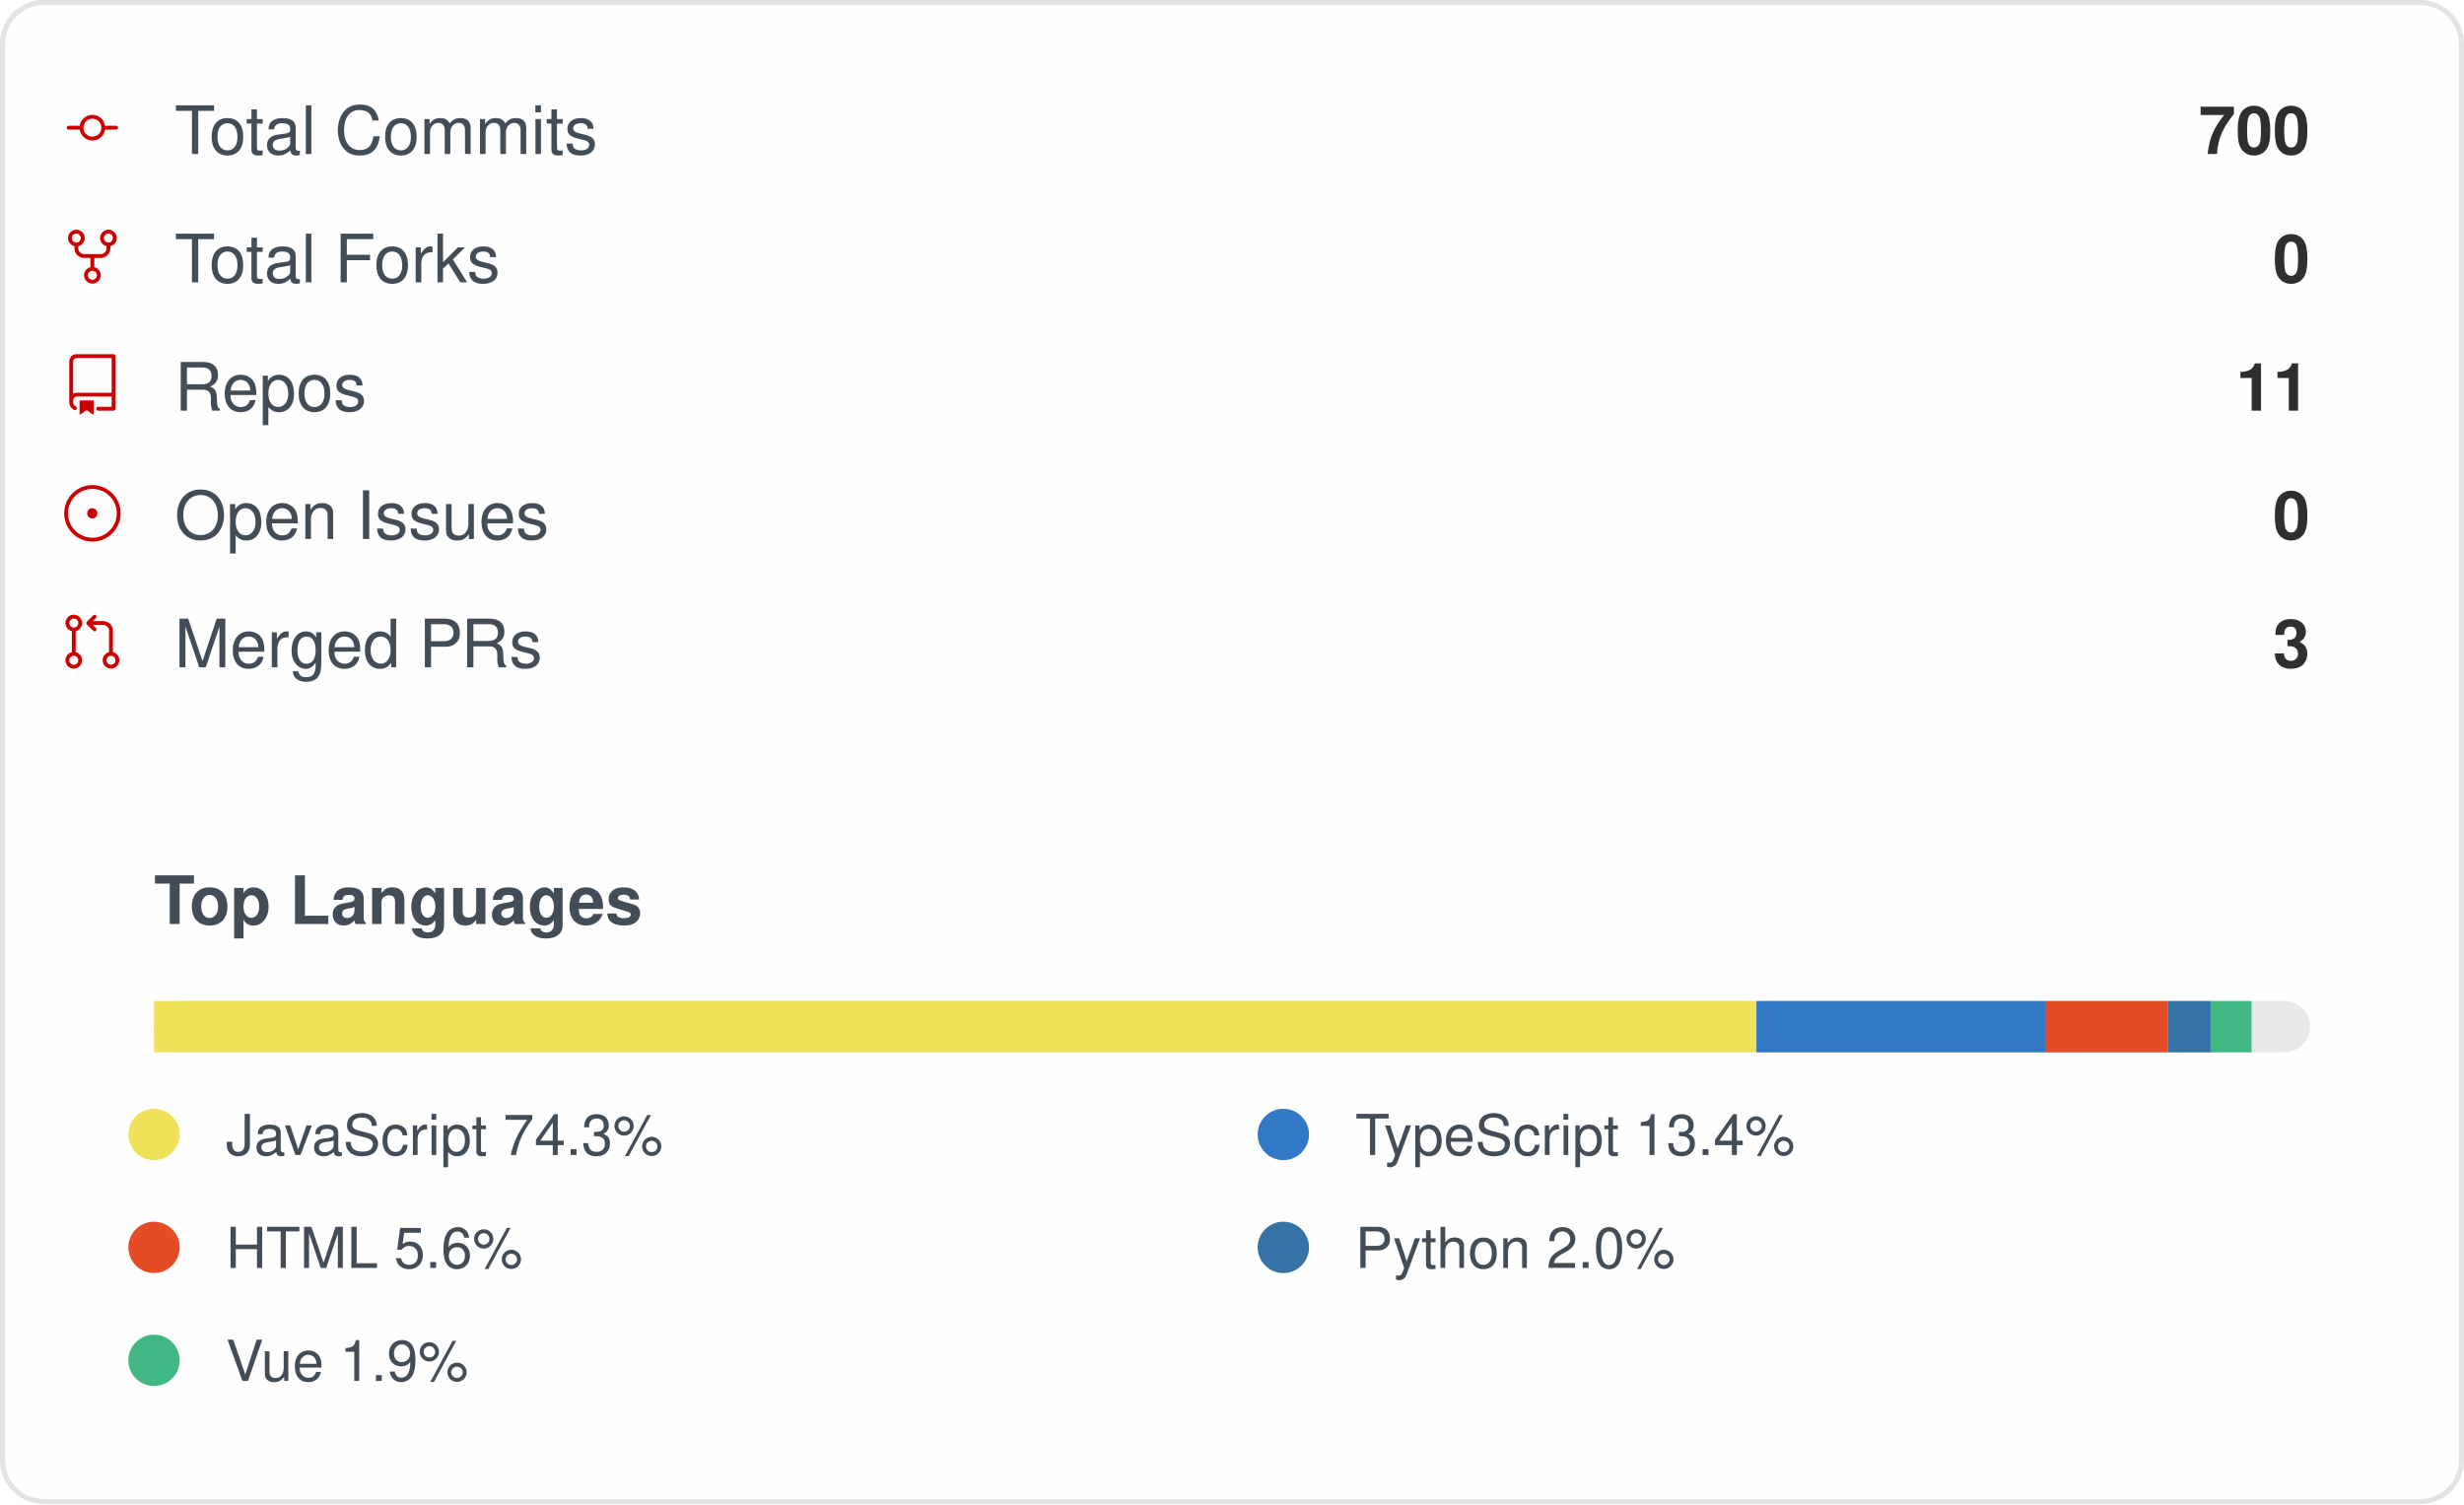
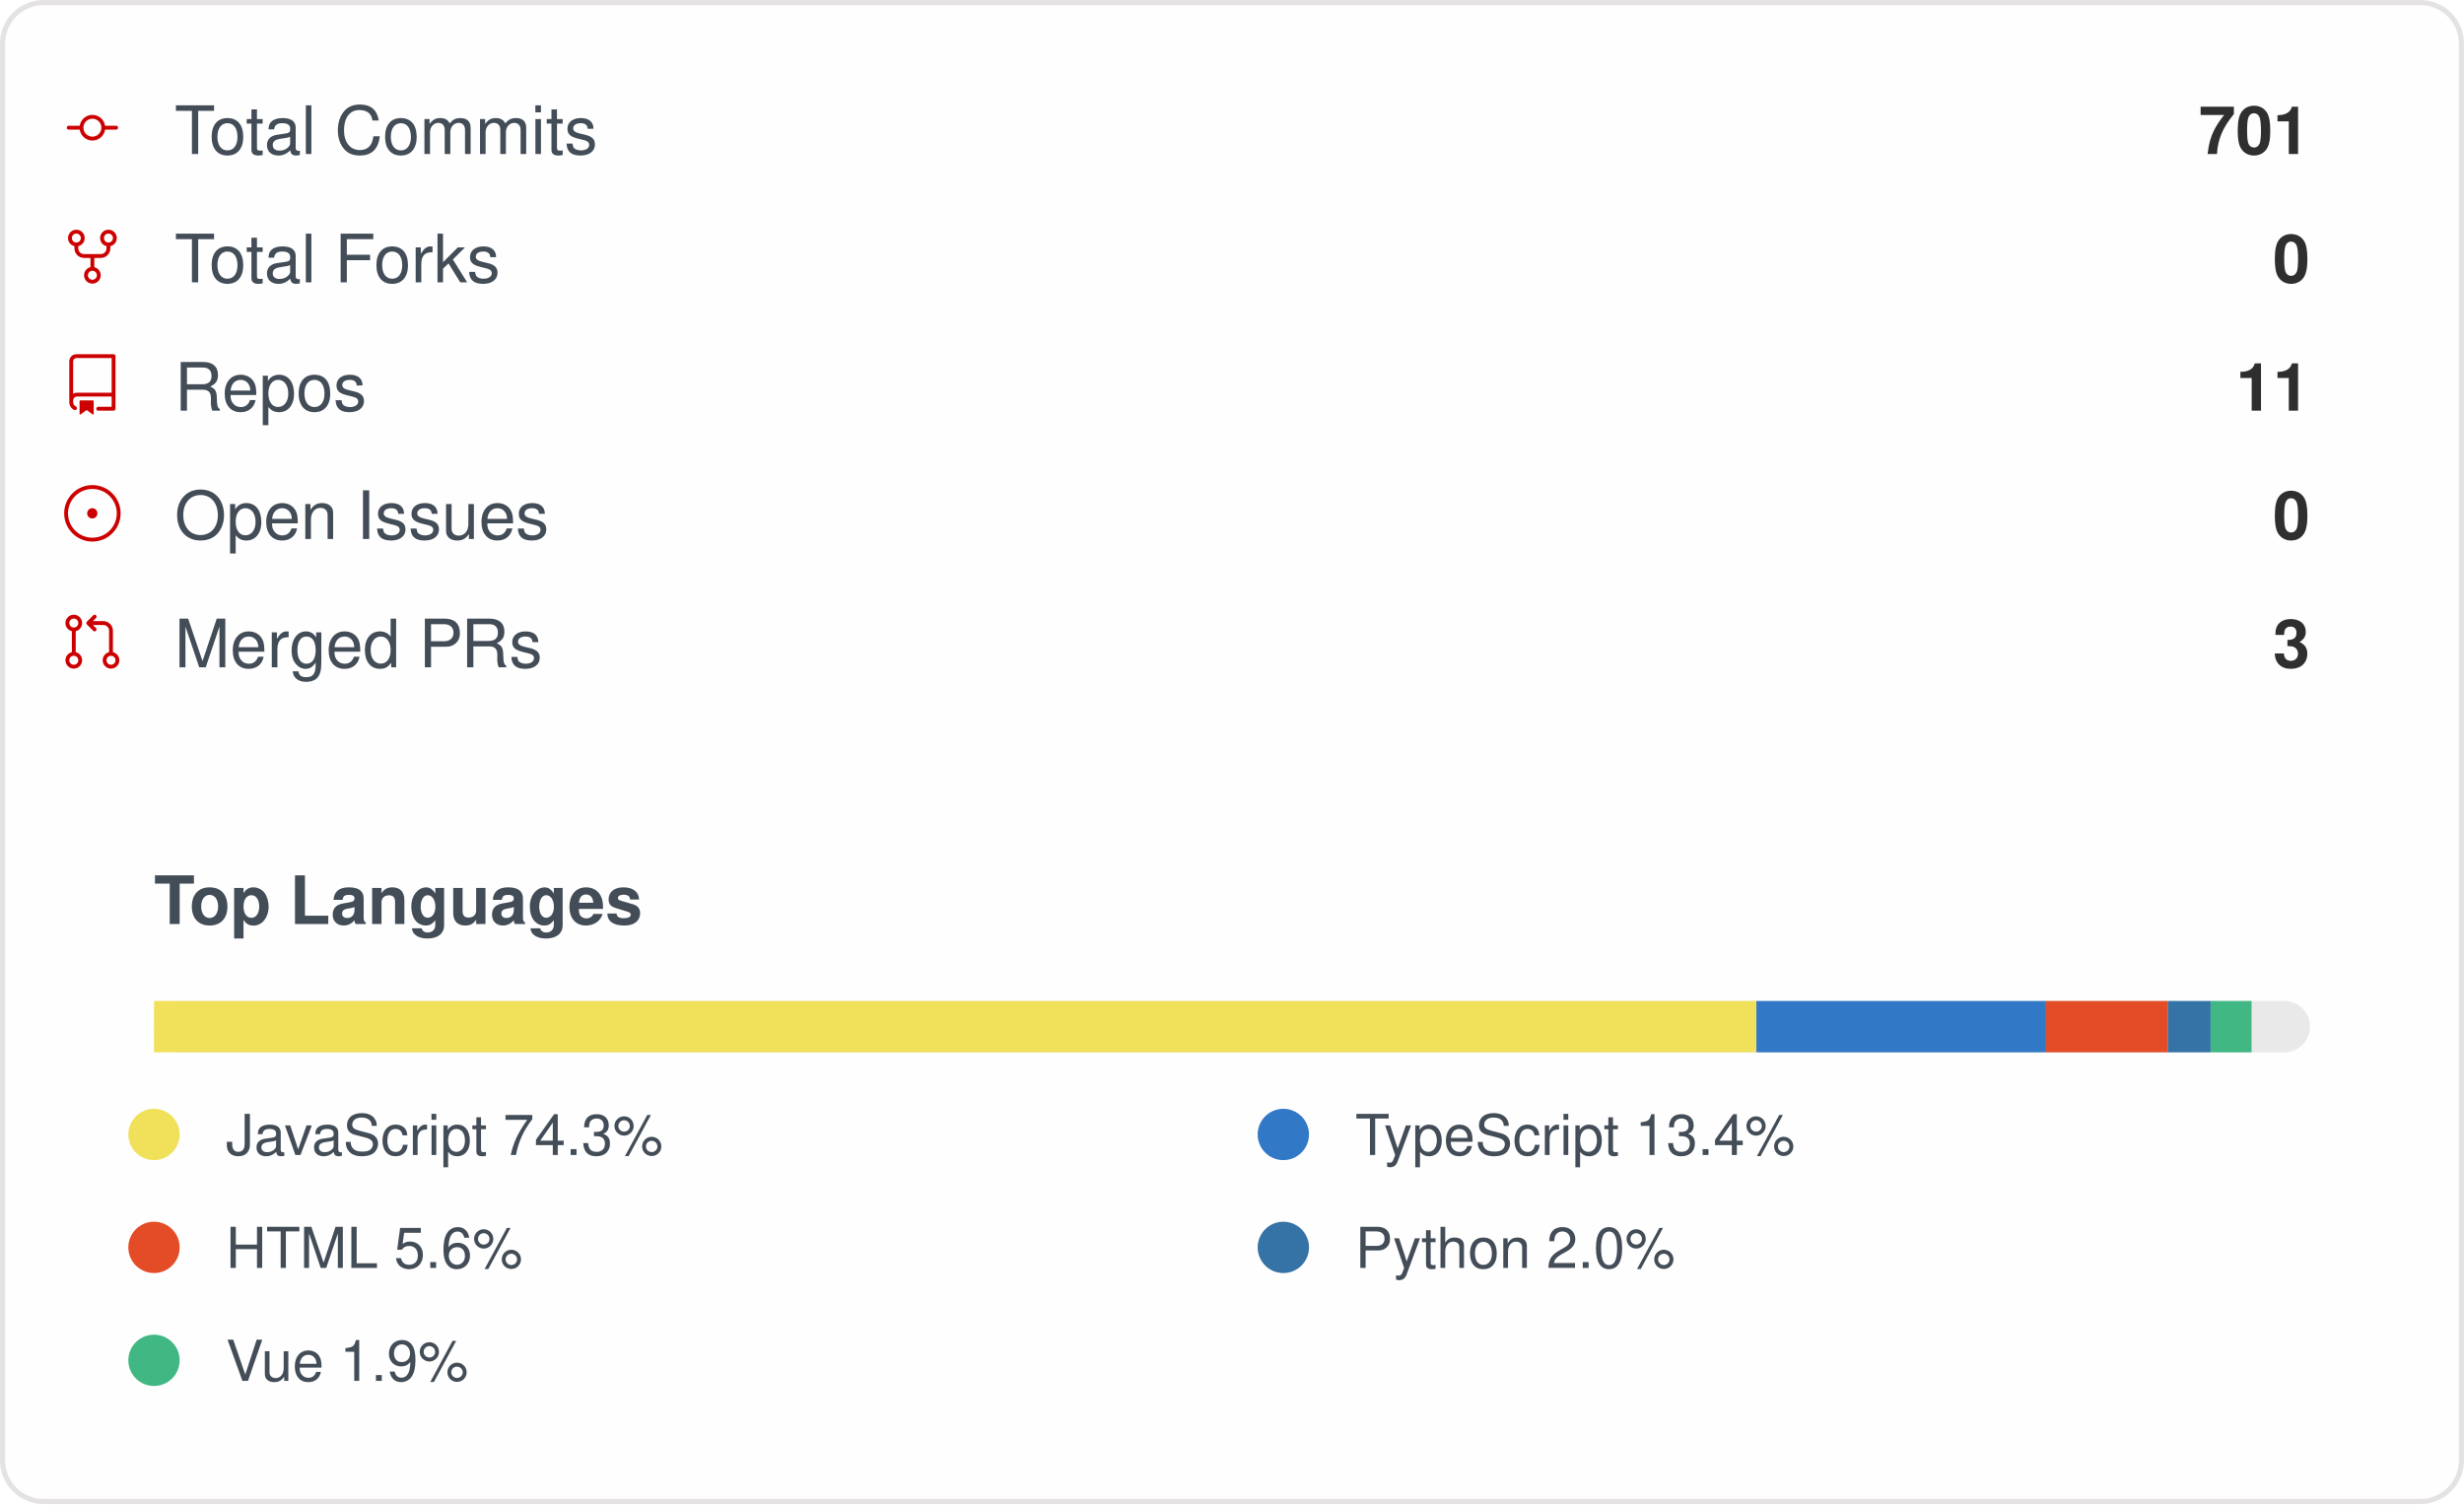
<svg xmlns="http://www.w3.org/2000/svg" width="480" height="293" viewBox="0 0 480 293" role="img" aria-label="IMMC-dev organization GitHub stats">
  <style>
    .card { font-family: -apple-system, Segoe UI, Helvetica, Arial, sans-serif; }
    .stat-label { font-size: 13px; fill: #434d58; }
    .stat-value { font-size: 13px; font-weight: 600; fill: #2f2f2f; }
    .lang-label { font-size: 11px; fill: #434d58; }
  </style>
  <rect x="0.5" y="0.5" rx="8" width="479" height="292" fill="#fffefe" stroke="#e4e2e2" />
  <g class="card">
    <g>
      <g transform="translate(12, 19)">
        <g transform="scale(0.5)">
          <path fill="#cc0000" d="M16.944 11h4.306a.75.75 0 0 1 0 1.5h-4.306a5.001 5.001 0 0 1-9.888 0H2.75a.75.75 0 0 1 0-1.5h4.306a5.001 5.001 0 0 1 9.888 0Zm-1.444.75a3.5 3.5 0 1 0-7 0 3.5 3.5 0 0 0 7 0Z" />
        </g>
      </g>
      <text x="34" y="30" class="stat-label">Total Commits</text>
-       <text x="450" y="30" text-anchor="end" class="stat-value">700</text>
+       <text x="450" y="30" text-anchor="end" class="stat-value">701</text>
    </g>
    <g>
      <g transform="translate(12, 44)">
        <g transform="scale(0.5)">
          <path fill="#cc0000" d="M8.75 19.25a3.25 3.25 0 1 1 6.5 0 3.25 3.25 0 0 1-6.5 0ZM15 4.75a3.25 3.25 0 1 1 6.5 0 3.25 3.25 0 0 1-6.5 0Zm-12.5 0a3.25 3.25 0 1 1 6.5 0 3.25 3.25 0 0 1-6.5 0ZM5.75 6.5a1.75 1.75 0 1 0-.001-3.501A1.75 1.75 0 0 0 5.75 6.5ZM12 21a1.75 1.75 0 1 0-.001-3.501A1.75 1.75 0 0 0 12 21Zm6.25-14.5a1.75 1.75 0 1 0-.001-3.501A1.75 1.75 0 0 0 18.25 6.5Z" />
          <path fill="#cc0000" d="M6.5 7.75v1A2.25 2.25 0 0 0 8.75 11h6.5a2.25 2.25 0 0 0 2.25-2.25v-1H19v1a3.75 3.75 0 0 1-3.75 3.75h-6.5A3.75 3.75 0 0 1 5 8.75v-1Z" />
          <path fill="#cc0000" d="M11.25 16.25v-5h1.5v5h-1.5Z" />
        </g>
      </g>
      <text x="34" y="55" class="stat-label">Total Forks</text>
      <text x="450" y="55" text-anchor="end" class="stat-value">0</text>
    </g>
    <g>
      <g transform="translate(12, 69)">
        <g transform="scale(0.5)">
          <path fill="#cc0000" d="M3 2.75A2.75 2.75 0 0 1 5.75 0h14.5a.75.75 0 0 1 .75.75v20.5a.75.75 0 0 1-.75.75h-6a.75.75 0 0 1 0-1.5h5.25v-4H6A1.5 1.5 0 0 0 4.5 18v.75c0 .716.43 1.334 1.05 1.605a.75.75 0 0 1-.6 1.374A3.251 3.251 0 0 1 3 18.75ZM19.5 1.5H5.75c-.69 0-1.25.56-1.25 1.25v12.651A2.989 2.989 0 0 1 6 15h13.5Z" />
          <path fill="#cc0000" d="M7 18.25a.25.25 0 0 1 .25-.25h5a.25.25 0 0 1 .25.25v5.01a.25.25 0 0 1-.397.201l-2.206-1.604a.25.25 0 0 0-.294 0L7.397 23.46a.25.25 0 0 1-.397-.2v-5.01Z" />
        </g>
      </g>
      <text x="34" y="80" class="stat-label">Repos</text>
      <text x="450" y="80" text-anchor="end" class="stat-value">11</text>
    </g>
    <g>
      <g transform="translate(12, 94)">
        <g transform="scale(0.5)">
          <path fill="#cc0000" d="M12 1c6.075 0 11 4.925 11 11s-4.925 11-11 11S1 18.075 1 12 5.925 1 12 1ZM2.5 12a9.5 9.5 0 0 0 9.5 9.5 9.5 9.5 0 0 0 9.5-9.5A9.5 9.5 0 0 0 12 2.5 9.5 9.5 0 0 0 2.5 12Zm9.5 2a2 2 0 1 1-.001-3.999A2 2 0 0 1 12 14Z" />
        </g>
      </g>
      <text x="34" y="105" class="stat-label">Open Issues</text>
      <text x="450" y="105" text-anchor="end" class="stat-value">0</text>
    </g>
    <g>
      <g transform="translate(12, 119)">
        <g transform="scale(0.5)">
          <path fill="#cc0000" d="M16 19.25a3.25 3.25 0 1 1 6.5 0 3.25 3.25 0 0 1-6.5 0Zm-14.5 0a3.25 3.25 0 1 1 6.5 0 3.25 3.25 0 0 1-6.5 0Zm0-14.5a3.25 3.25 0 1 1 6.5 0 3.25 3.25 0 0 1-6.5 0ZM4.75 3a1.75 1.75 0 1 0 .001 3.501A1.75 1.75 0 0 0 4.75 3Zm0 14.5a1.75 1.75 0 1 0 .001 3.501A1.75 1.75 0 0 0 4.75 17.5Zm14.5 0a1.75 1.75 0 1 0 .001 3.501 1.75 1.75 0 0 0-.001-3.501Z" />
          <path fill="#cc0000" d="M13.405 1.72a.75.75 0 0 1 0 1.06L12.185 4h4.065A3.75 3.75 0 0 1 20 7.75v8.75a.75.75 0 0 1-1.5 0V7.75a2.25 2.25 0 0 0-2.25-2.25h-4.064l1.22 1.22a.75.75 0 0 1-1.061 1.06l-2.5-2.5a.75.75 0 0 1 0-1.06l2.5-2.5a.75.75 0 0 1 1.06 0ZM4.75 7.25A.75.75 0 0 1 5.5 8v8A.75.75 0 0 1 4 16V8a.75.75 0 0 1 .75-.75Z" />
        </g>
      </g>
      <text x="34" y="130" class="stat-label">Merged PRs</text>
      <text x="450" y="130" text-anchor="end" class="stat-value">3</text>
    </g>
    <text x="30" y="180" class="stat-label" style="font-weight:600">Top Languages</text>
    <rect x="30" y="195" width="420" height="10" rx="5" fill="#e9e9e9" />
    <rect x="30" y="195" width="312.16" height="10" fill="#f1e05a" />
    <rect x="342.158" y="195" width="56.42" height="10" fill="#3178c6" />
    <rect x="398.58" y="195" width="23.71" height="10" fill="#e34c26" />
    <rect x="422.29" y="195" width="8.35" height="10" fill="#3572A5" />
    <rect x="430.637" y="195" width="7.98" height="10" fill="#41b883" />
    <g>
      <circle cx="30" cy="221" r="5" fill="#f1e05a" />
      <text x="44" y="225" class="lang-label">JavaScript 74.3%</text>
    </g>
    <g>
      <circle cx="250" cy="221" r="5" fill="#3178c6" />
      <text x="264" y="225" class="lang-label">TypeScript 13.4%</text>
    </g>
    <g>
      <circle cx="30" cy="243" r="5" fill="#e34c26" />
      <text x="44" y="247" class="lang-label">HTML 5.6%</text>
    </g>
    <g>
      <circle cx="250" cy="243" r="5" fill="#3572A5" />
      <text x="264" y="247" class="lang-label">Python 2.0%</text>
    </g>
    <g>
      <circle cx="30" cy="265" r="5" fill="#41b883" />
      <text x="44" y="269" class="lang-label">Vue 1.9%</text>
    </g>
  </g>
</svg>
